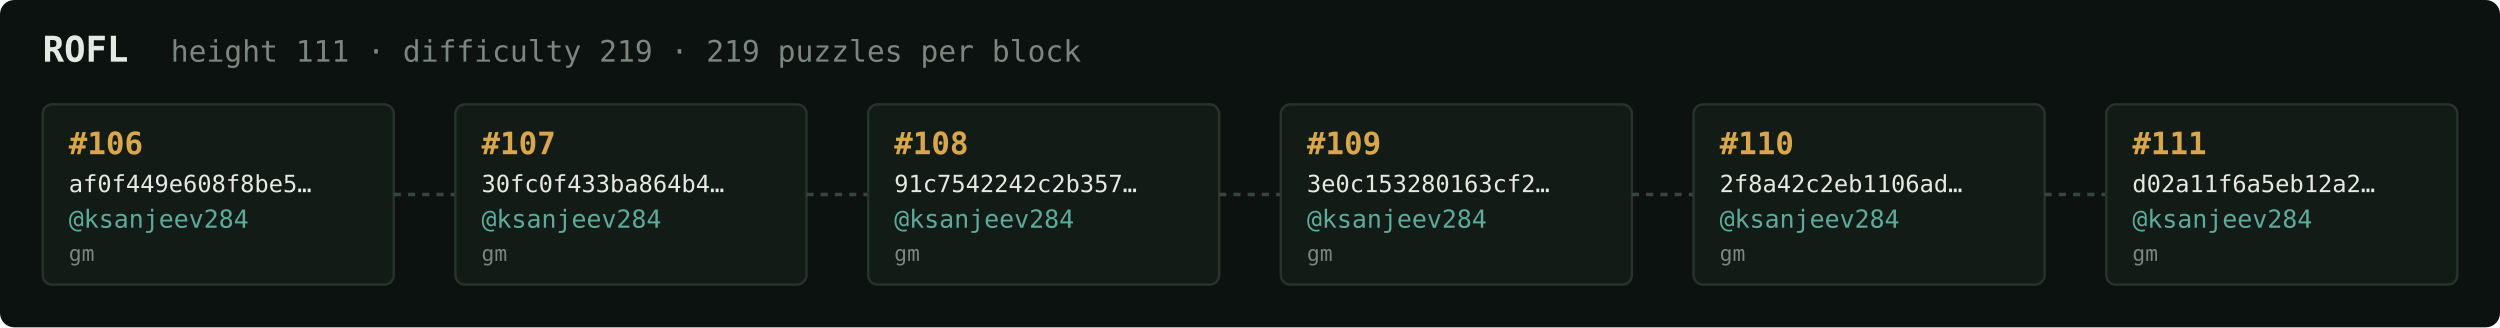
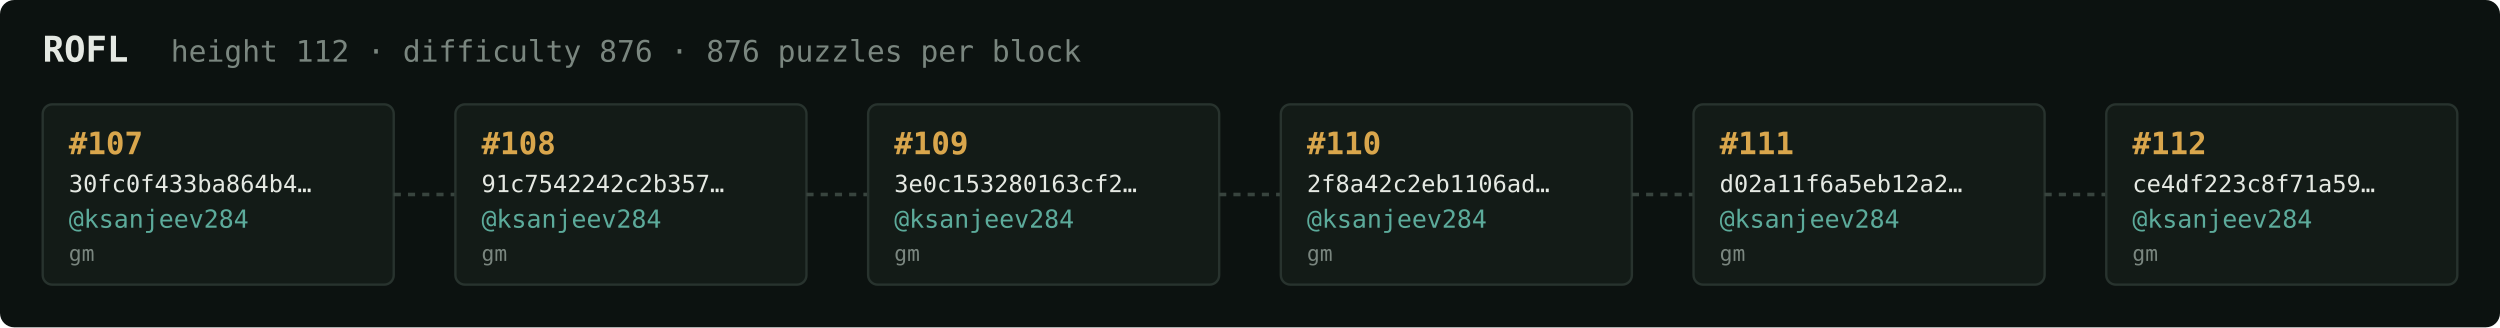
<svg xmlns="http://www.w3.org/2000/svg" width="1054" height="138" viewBox="0 0 1054 138" font-family="ui-monospace,SFMono-Regular,Menlo,monospace">
  <rect fill="#0c1210" width="1054" height="138" rx="6" />
  <text x="18" y="26" fill="#e5e9e3" font-size="15" font-weight="700">ROFL</text>
-   <text x="72" y="26" fill="#7a867f" font-size="12.5">height 111 · difficulty 219 · 219 puzzles per block</text>
+   <text x="72" y="26" fill="#7a867f" font-size="12.5">height 112 · difficulty 876 · 876 puzzles per block</text>
  <rect x="18" y="44" width="148" height="76" rx="4" fill="#131b17" stroke="#28332e" stroke-width="1" />
-   <text x="29" y="65" fill="#d9a64c" font-size="13" font-weight="700">#106</text>
-   <text x="29" y="81" fill="#e5e9e3" font-size="10">af0f449e608f8be5…</text>
+   <text x="29" y="65" fill="#d9a64c" font-size="13" font-weight="700">#107</text>
+   <text x="29" y="81" fill="#e5e9e3" font-size="10">30fc0f433ba864b4…</text>
  <text x="29" y="96" fill="#5cab9b" font-size="10.5">@ksanjeev284</text>
  <text x="29" y="110" fill="#7a867f" font-size="9">gm</text>
  <line x1="166" y1="82.0" x2="192" y2="82.0" stroke="#38443e" stroke-width="1.5" stroke-dasharray="3 3" />
  <rect x="192" y="44" width="148" height="76" rx="4" fill="#131b17" stroke="#28332e" stroke-width="1" />
-   <text x="203" y="65" fill="#d9a64c" font-size="13" font-weight="700">#107</text>
-   <text x="203" y="81" fill="#e5e9e3" font-size="10">30fc0f433ba864b4…</text>
+   <text x="203" y="65" fill="#d9a64c" font-size="13" font-weight="700">#108</text>
+   <text x="203" y="81" fill="#e5e9e3" font-size="10">91c7542242c2b357…</text>
  <text x="203" y="96" fill="#5cab9b" font-size="10.5">@ksanjeev284</text>
  <text x="203" y="110" fill="#7a867f" font-size="9">gm</text>
  <line x1="340" y1="82.0" x2="366" y2="82.0" stroke="#38443e" stroke-width="1.5" stroke-dasharray="3 3" />
  <rect x="366" y="44" width="148" height="76" rx="4" fill="#131b17" stroke="#28332e" stroke-width="1" />
-   <text x="377" y="65" fill="#d9a64c" font-size="13" font-weight="700">#108</text>
-   <text x="377" y="81" fill="#e5e9e3" font-size="10">91c7542242c2b357…</text>
+   <text x="377" y="65" fill="#d9a64c" font-size="13" font-weight="700">#109</text>
+   <text x="377" y="81" fill="#e5e9e3" font-size="10">3e0c153280163cf2…</text>
  <text x="377" y="96" fill="#5cab9b" font-size="10.5">@ksanjeev284</text>
  <text x="377" y="110" fill="#7a867f" font-size="9">gm</text>
  <line x1="514" y1="82.0" x2="540" y2="82.0" stroke="#38443e" stroke-width="1.5" stroke-dasharray="3 3" />
  <rect x="540" y="44" width="148" height="76" rx="4" fill="#131b17" stroke="#28332e" stroke-width="1" />
-   <text x="551" y="65" fill="#d9a64c" font-size="13" font-weight="700">#109</text>
-   <text x="551" y="81" fill="#e5e9e3" font-size="10">3e0c153280163cf2…</text>
+   <text x="551" y="65" fill="#d9a64c" font-size="13" font-weight="700">#110</text>
+   <text x="551" y="81" fill="#e5e9e3" font-size="10">2f8a42c2eb1106ad…</text>
  <text x="551" y="96" fill="#5cab9b" font-size="10.5">@ksanjeev284</text>
  <text x="551" y="110" fill="#7a867f" font-size="9">gm</text>
  <line x1="688" y1="82.0" x2="714" y2="82.0" stroke="#38443e" stroke-width="1.5" stroke-dasharray="3 3" />
  <rect x="714" y="44" width="148" height="76" rx="4" fill="#131b17" stroke="#28332e" stroke-width="1" />
-   <text x="725" y="65" fill="#d9a64c" font-size="13" font-weight="700">#110</text>
-   <text x="725" y="81" fill="#e5e9e3" font-size="10">2f8a42c2eb1106ad…</text>
+   <text x="725" y="65" fill="#d9a64c" font-size="13" font-weight="700">#111</text>
+   <text x="725" y="81" fill="#e5e9e3" font-size="10">d02a11f6a5eb12a2…</text>
  <text x="725" y="96" fill="#5cab9b" font-size="10.5">@ksanjeev284</text>
  <text x="725" y="110" fill="#7a867f" font-size="9">gm</text>
  <line x1="862" y1="82.0" x2="888" y2="82.0" stroke="#38443e" stroke-width="1.5" stroke-dasharray="3 3" />
  <rect x="888" y="44" width="148" height="76" rx="4" fill="#131b17" stroke="#28332e" stroke-width="1" />
-   <text x="899" y="65" fill="#d9a64c" font-size="13" font-weight="700">#111</text>
-   <text x="899" y="81" fill="#e5e9e3" font-size="10">d02a11f6a5eb12a2…</text>
+   <text x="899" y="65" fill="#d9a64c" font-size="13" font-weight="700">#112</text>
+   <text x="899" y="81" fill="#e5e9e3" font-size="10">ce4df223c8f71a59…</text>
  <text x="899" y="96" fill="#5cab9b" font-size="10.5">@ksanjeev284</text>
  <text x="899" y="110" fill="#7a867f" font-size="9">gm</text>
</svg>
